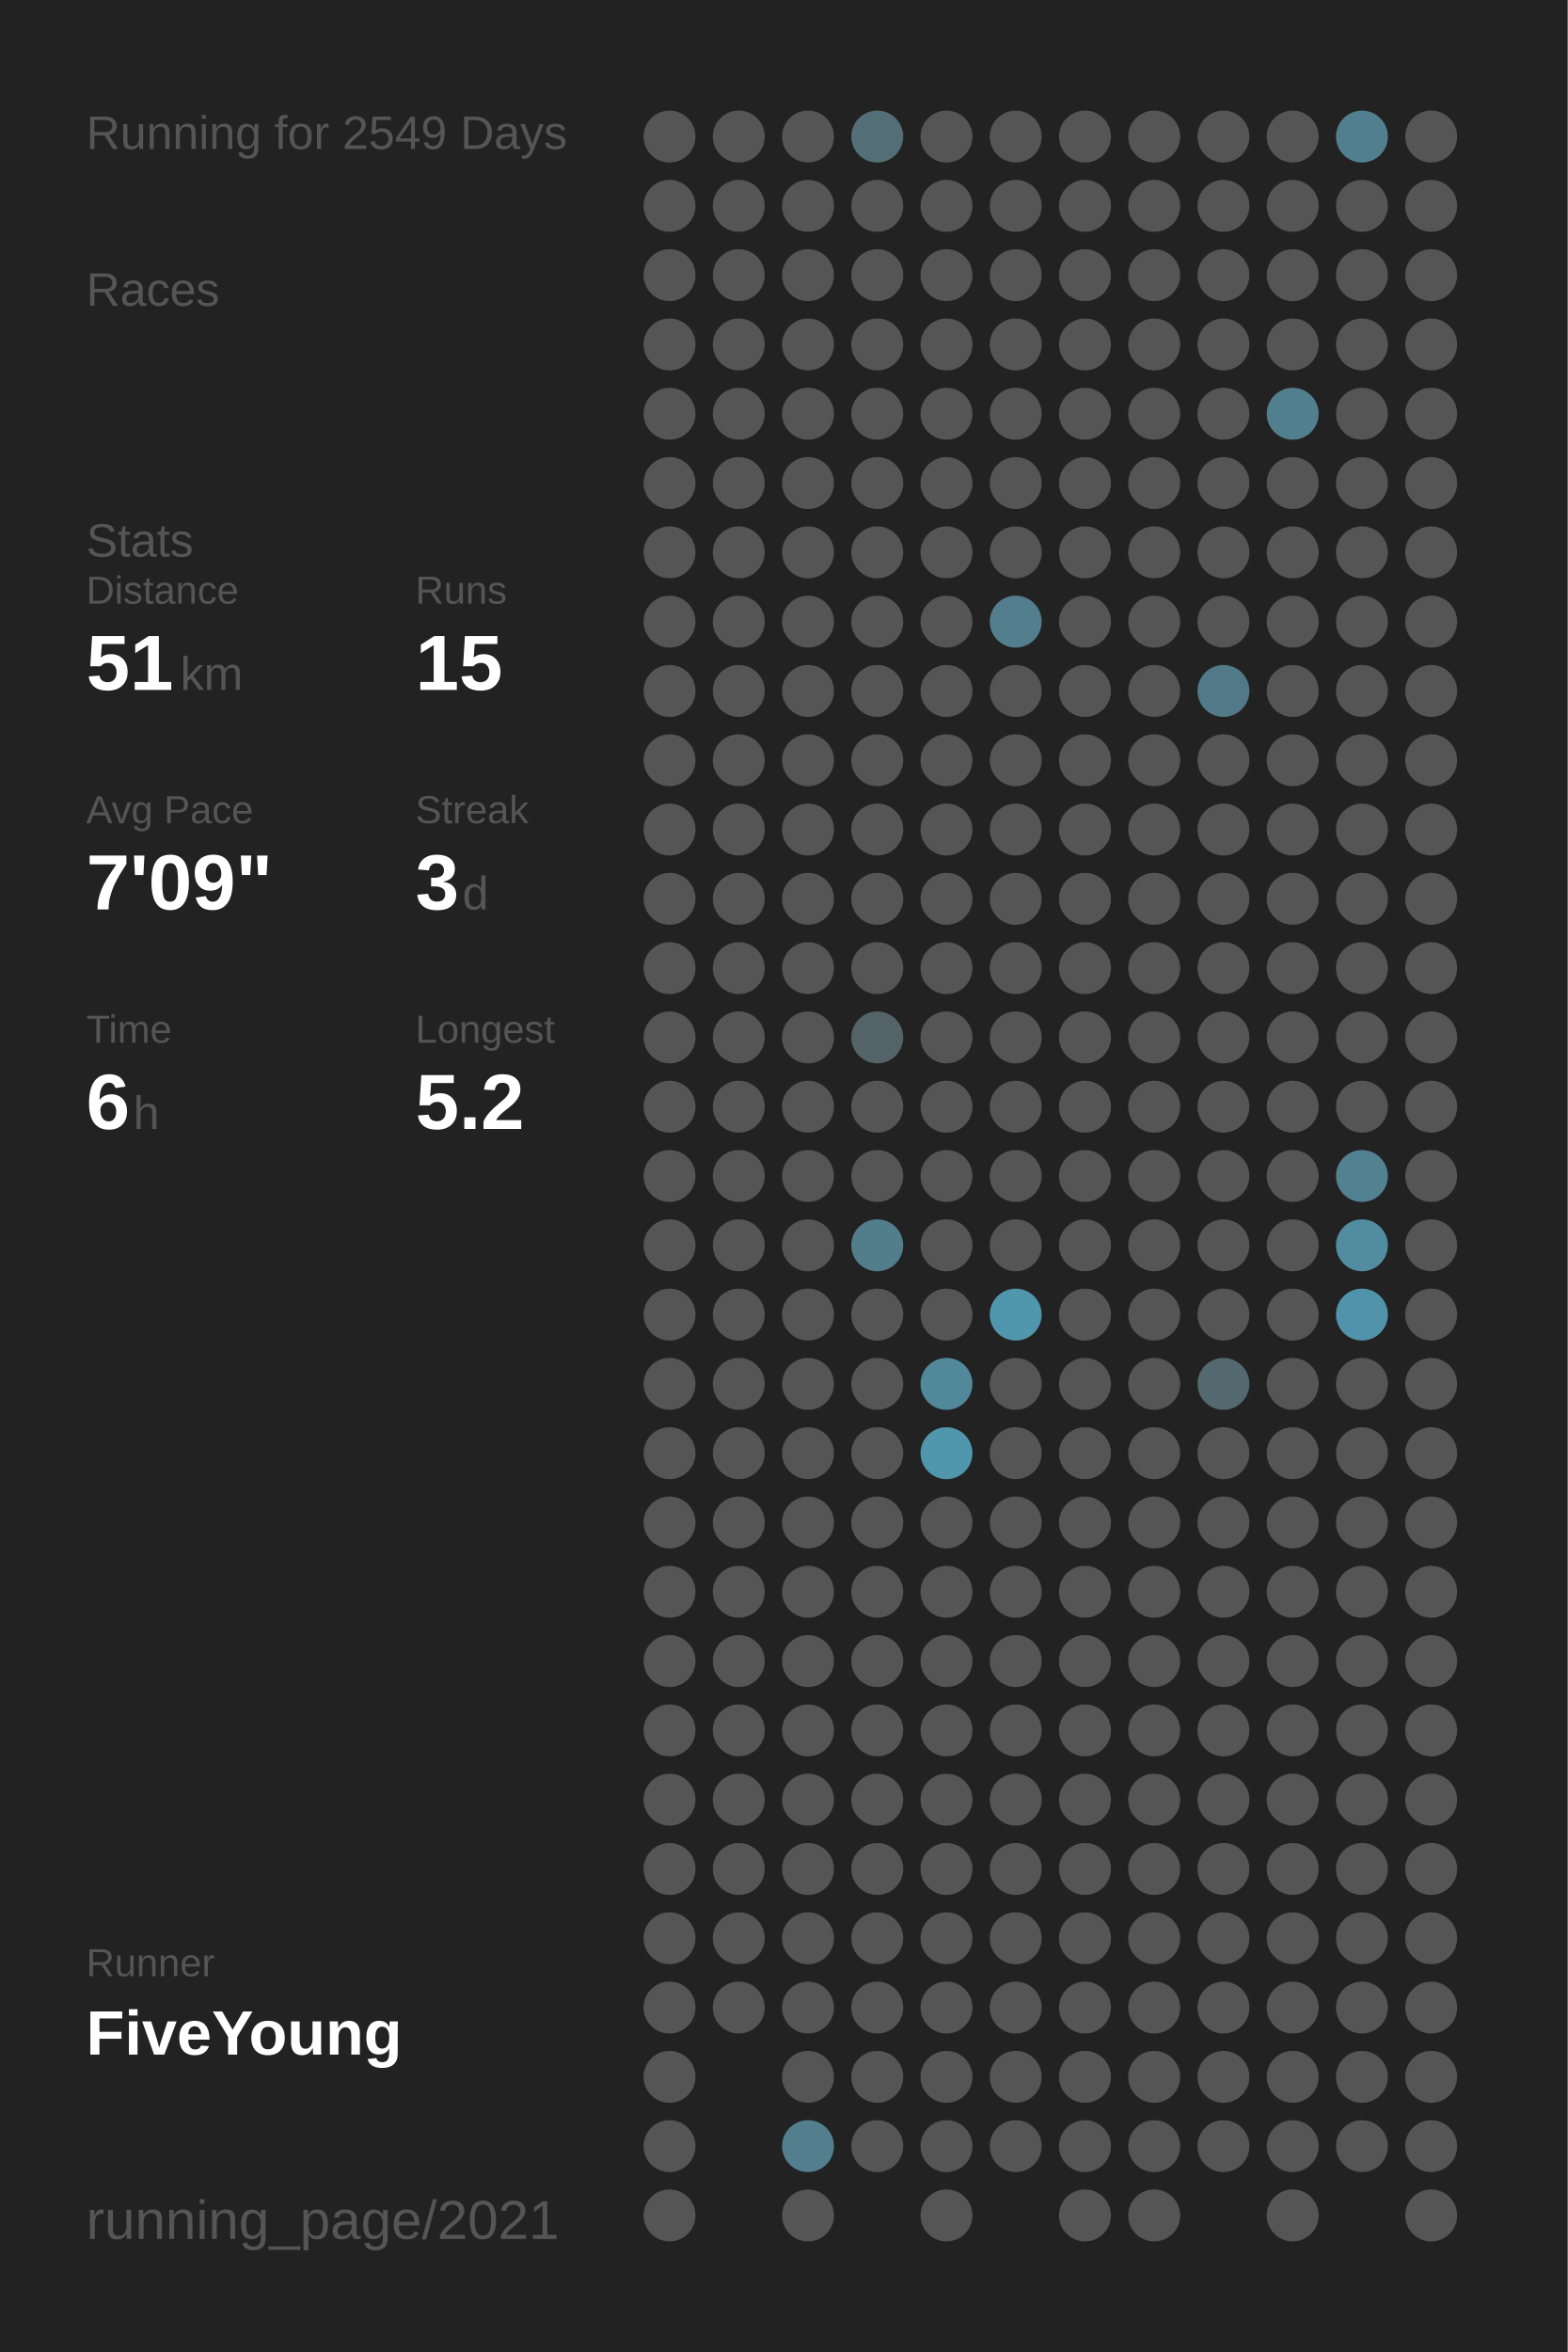
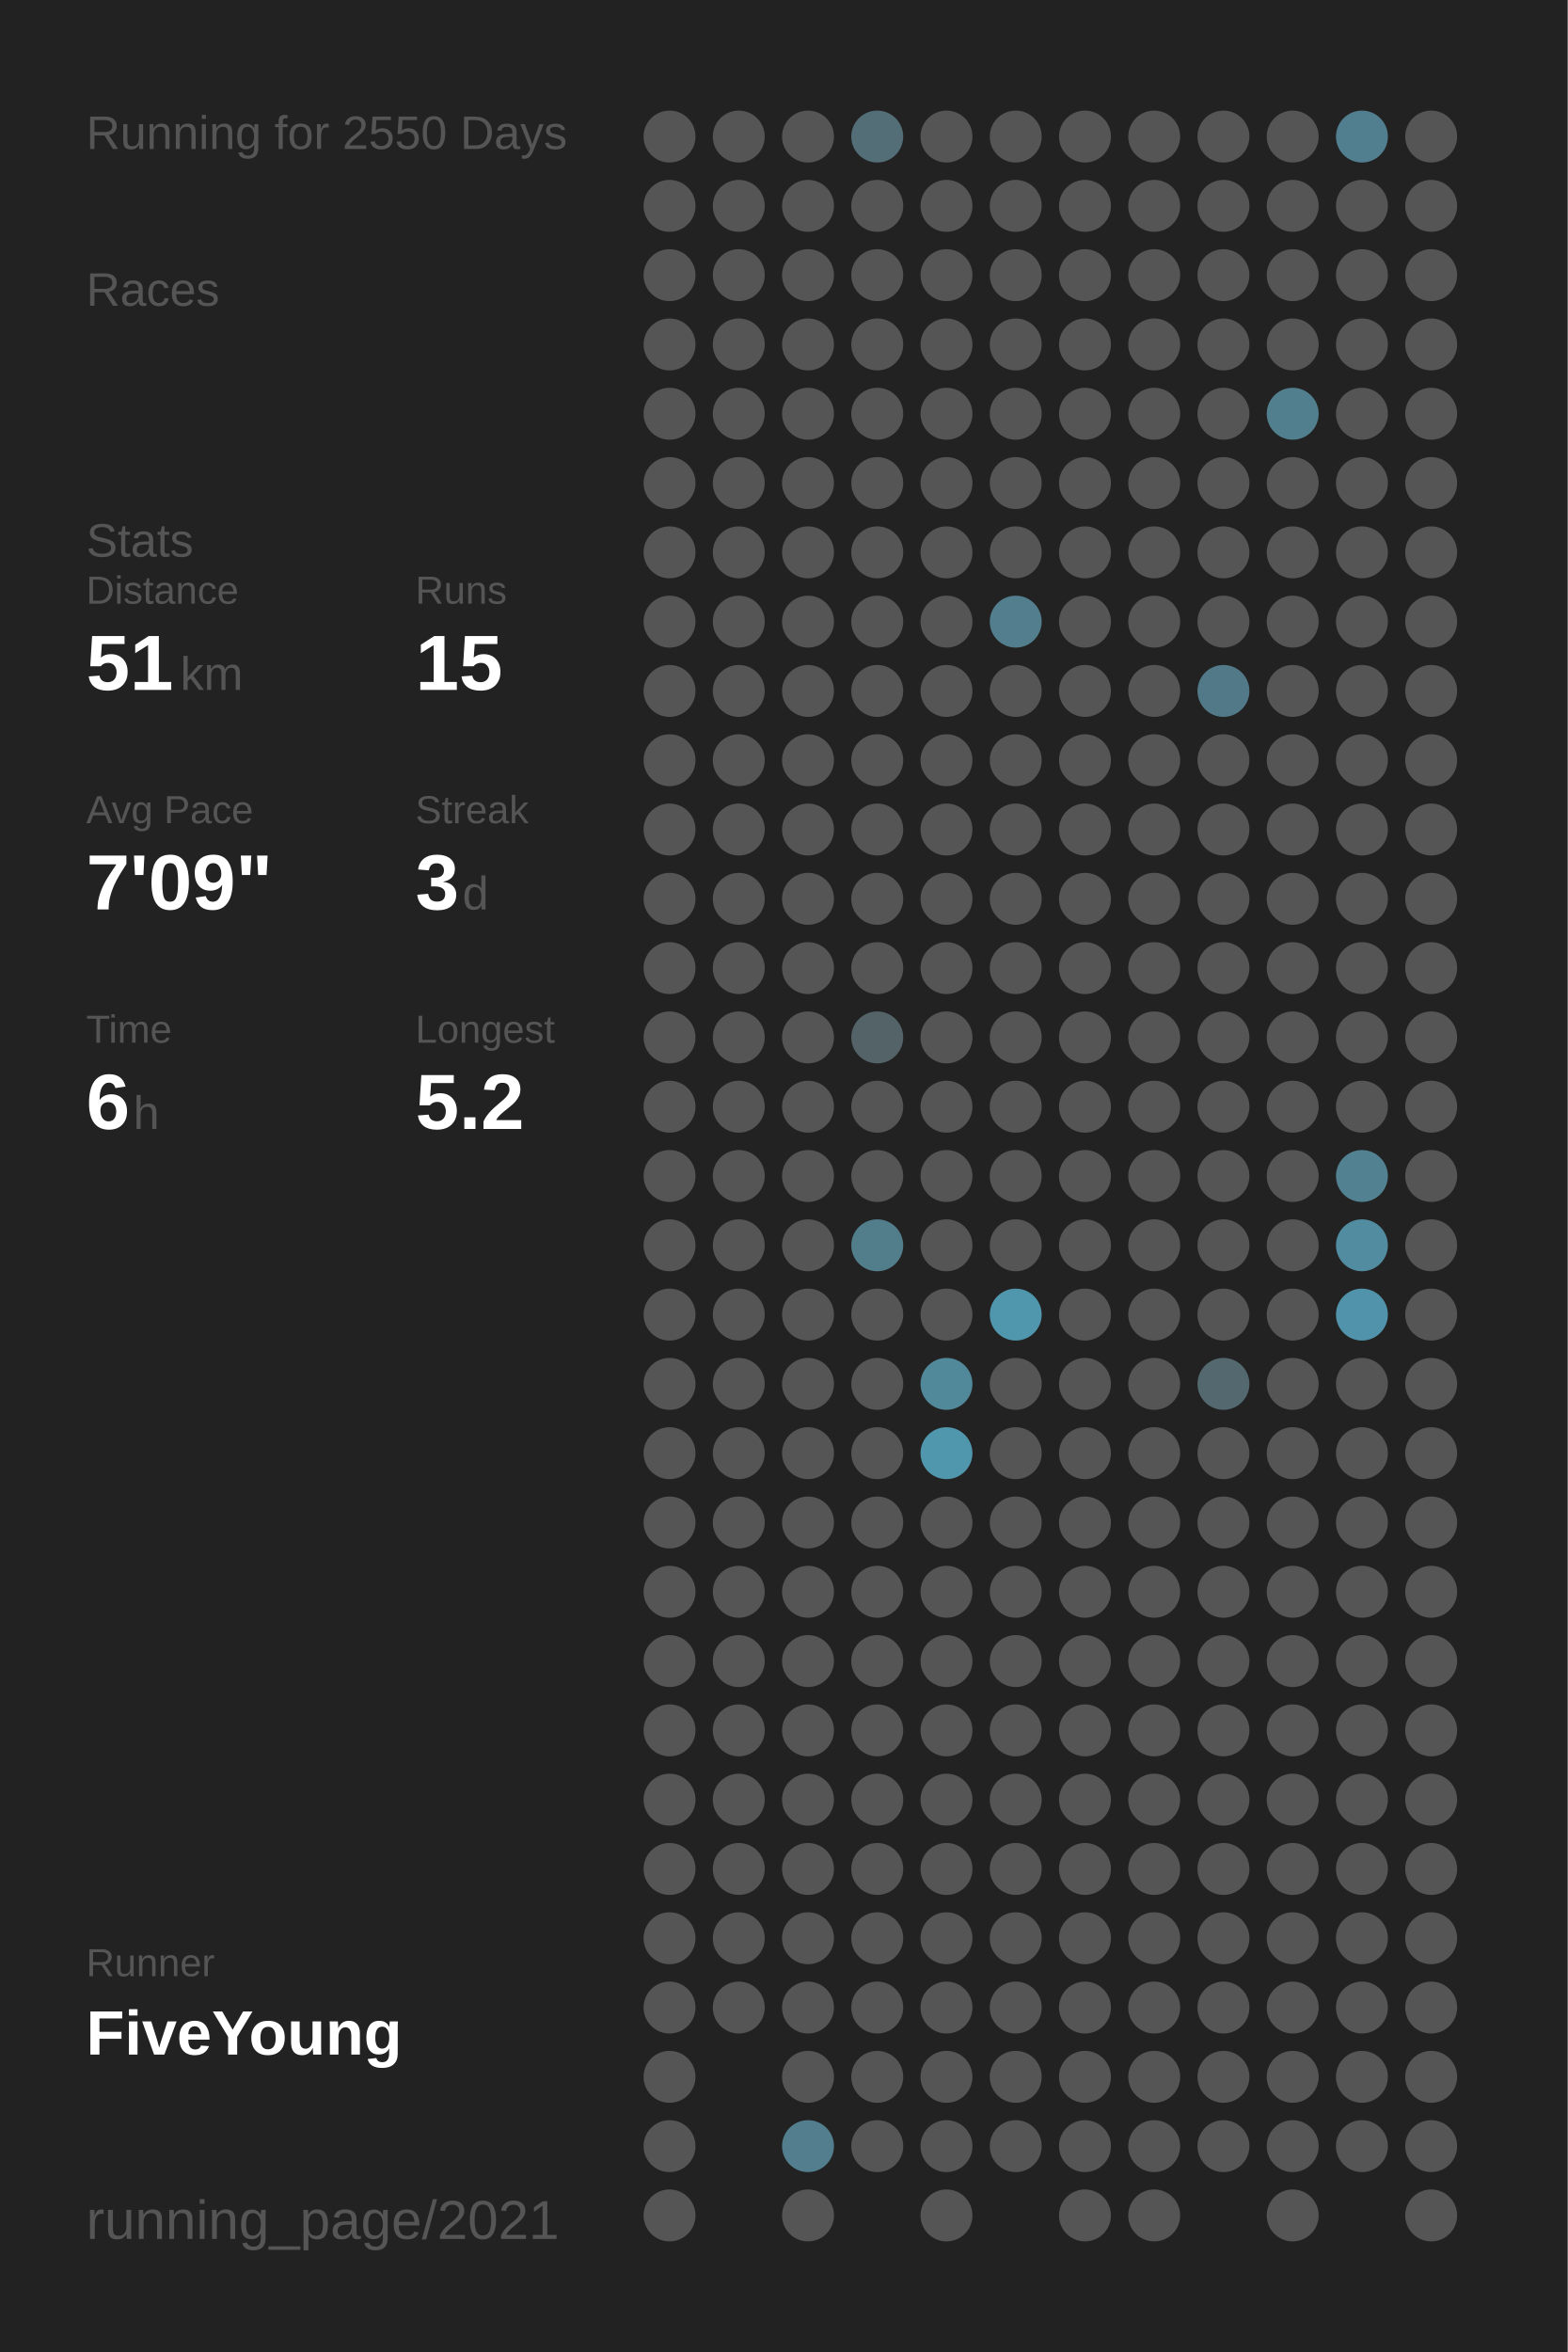
<svg xmlns="http://www.w3.org/2000/svg" baseProfile="full" height="300mm" version="1.1" viewBox="0,0,200,300" width="200mm">
  <defs />
  <rect fill="#222222" height="300" width="200" x="0" y="0" />
-   <text fill="#555555" style="font-size:6px; font-family:Arial;" x="11" y="19">Running for 2549 Days</text>
+   <text fill="#555555" style="font-size:6px; font-family:Arial;" x="11" y="19">Running for 2550 Days</text>
  <text fill="#555555" style="font-size:6px; font-family:Arial;" x="11" y="39">Races</text>
  <text fill="#555555" style="font-size:6px; font-family:Arial;" x="11" y="71">Stats</text>
  <text fill="#555555" style="font-size:5px; font-family:Arial;" x="11" y="77">Distance</text>
  <text fill="#FFFFFF" style="font-size:10px; font-family:Arial; font-weight:bold;" x="11" y="88">51</text>
  <text fill="#555555" style="font-size:6px; font-family:Arial;" x="23" y="88">km</text>
  <text fill="#555555" style="font-size:5px; font-family:Arial;" x="53" y="77">Runs</text>
  <text fill="#FFFFFF" style="font-size:10px; font-family:Arial; font-weight:bold;" x="53" y="88">15</text>
  <text fill="#555555" style="font-size:5px; font-family:Arial;" x="11" y="105">Avg Pace</text>
  <text fill="#FFFFFF" style="font-size:10px; font-family:Arial; font-weight:bold;" x="11" y="116">7'09"</text>
  <text fill="#555555" style="font-size:5px; font-family:Arial;" x="53" y="105">Streak</text>
  <text fill="#FFFFFF" style="font-size:10px; font-family:Arial; font-weight:bold;" x="53" y="116">3</text>
  <text fill="#555555" style="font-size:6px; font-family:Arial;" x="59" y="116">d</text>
  <text fill="#555555" style="font-size:5px; font-family:Arial;" x="11" y="133">Time</text>
  <text fill="#FFFFFF" style="font-size:10px; font-family:Arial; font-weight:bold;" x="11" y="144">6</text>
  <text fill="#555555" style="font-size:6px; font-family:Arial;" x="17" y="144">h</text>
  <text fill="#555555" style="font-size:5px; font-family:Arial;" x="53" y="133">Longest</text>
  <text fill="#FFFFFF" style="font-size:10px; font-family:Arial; font-weight:bold;" x="53" y="144">5.2</text>
  <text fill="#555555" style="font-size:5px; font-family:Arial;" x="11" y="252.065">Runner</text>
  <text fill="#FFFFFF" style="font-size:8px; font-family:Arial; font-weight:bold;" x="11" y="262.065">FiveYoung</text>
  <text fill="#555555" style="font-size:7px; font-family:Arial;" x="11" y="285.581">running_page/2021</text>
  <circle cx="85.417" cy="17.419" fill="#555555" r="3.312" />
  <circle cx="85.417" cy="26.258" fill="#555555" r="3.312" />
  <circle cx="85.417" cy="35.097" fill="#555555" r="3.312" />
  <circle cx="85.417" cy="43.935" fill="#555555" r="3.312" />
  <circle cx="85.417" cy="52.774" fill="#555555" r="3.312" />
  <circle cx="85.417" cy="61.613" fill="#555555" r="3.312" />
  <circle cx="85.417" cy="70.452" fill="#555555" r="3.312" />
  <circle cx="85.417" cy="79.29" fill="#555555" r="3.312" />
  <circle cx="85.417" cy="88.129" fill="#555555" r="3.312" />
  <circle cx="85.417" cy="96.968" fill="#555555" r="3.312" />
  <circle cx="85.417" cy="105.806" fill="#555555" r="3.312" />
  <circle cx="85.417" cy="114.645" fill="#555555" r="3.312" />
  <circle cx="85.417" cy="123.484" fill="#555555" r="3.312" />
  <circle cx="85.417" cy="132.323" fill="#555555" r="3.312" />
  <circle cx="85.417" cy="141.161" fill="#555555" r="3.312" />
  <circle cx="85.417" cy="150" fill="#555555" r="3.312" />
  <circle cx="85.417" cy="158.839" fill="#555555" r="3.312" />
  <circle cx="85.417" cy="167.677" fill="#555555" r="3.312" />
  <circle cx="85.417" cy="176.516" fill="#555555" r="3.312" />
  <circle cx="85.417" cy="185.355" fill="#555555" r="3.312" />
  <circle cx="85.417" cy="194.194" fill="#555555" r="3.312" />
  <circle cx="85.417" cy="203.032" fill="#555555" r="3.312" />
  <circle cx="85.417" cy="211.871" fill="#555555" r="3.312" />
  <circle cx="85.417" cy="220.71" fill="#555555" r="3.312" />
  <circle cx="85.417" cy="229.548" fill="#555555" r="3.312" />
  <circle cx="85.417" cy="238.387" fill="#555555" r="3.312" />
  <circle cx="85.417" cy="247.226" fill="#555555" r="3.312" />
  <circle cx="85.417" cy="256.065" fill="#555555" r="3.312" />
  <circle cx="85.417" cy="264.903" fill="#555555" r="3.312" />
  <circle cx="85.417" cy="273.742" fill="#555555" r="3.312" />
  <circle cx="85.417" cy="282.581" fill="#555555" r="3.312" />
  <circle cx="94.25" cy="17.419" fill="#555555" r="3.312" />
  <circle cx="94.25" cy="26.258" fill="#555555" r="3.312" />
  <circle cx="94.25" cy="35.097" fill="#555555" r="3.312" />
  <circle cx="94.25" cy="43.935" fill="#555555" r="3.312" />
  <circle cx="94.25" cy="52.774" fill="#555555" r="3.312" />
  <circle cx="94.25" cy="61.613" fill="#555555" r="3.312" />
  <circle cx="94.25" cy="70.452" fill="#555555" r="3.312" />
  <circle cx="94.25" cy="79.29" fill="#555555" r="3.312" />
  <circle cx="94.25" cy="88.129" fill="#555555" r="3.312" />
  <circle cx="94.25" cy="96.968" fill="#555555" r="3.312" />
  <circle cx="94.25" cy="105.806" fill="#555555" r="3.312" />
  <circle cx="94.25" cy="114.645" fill="#555555" r="3.312" />
  <circle cx="94.25" cy="123.484" fill="#555555" r="3.312" />
  <circle cx="94.25" cy="132.323" fill="#555555" r="3.312" />
  <circle cx="94.25" cy="141.161" fill="#555555" r="3.312" />
  <circle cx="94.25" cy="150" fill="#555555" r="3.312" />
  <circle cx="94.25" cy="158.839" fill="#555555" r="3.312" />
  <circle cx="94.25" cy="167.677" fill="#555555" r="3.312" />
  <circle cx="94.25" cy="176.516" fill="#555555" r="3.312" />
  <circle cx="94.25" cy="185.355" fill="#555555" r="3.312" />
  <circle cx="94.25" cy="194.194" fill="#555555" r="3.312" />
  <circle cx="94.25" cy="203.032" fill="#555555" r="3.312" />
  <circle cx="94.25" cy="211.871" fill="#555555" r="3.312" />
  <circle cx="94.25" cy="220.71" fill="#555555" r="3.312" />
  <circle cx="94.25" cy="229.548" fill="#555555" r="3.312" />
  <circle cx="94.25" cy="238.387" fill="#555555" r="3.312" />
  <circle cx="94.25" cy="247.226" fill="#555555" r="3.312" />
  <circle cx="94.25" cy="256.065" fill="#555555" r="3.312" />
  <circle cx="103.083" cy="17.419" fill="#555555" r="3.312" />
  <circle cx="103.083" cy="26.258" fill="#555555" r="3.312" />
  <circle cx="103.083" cy="35.097" fill="#555555" r="3.312" />
  <circle cx="103.083" cy="43.935" fill="#555555" r="3.312" />
  <circle cx="103.083" cy="52.774" fill="#555555" r="3.312" />
  <circle cx="103.083" cy="61.613" fill="#555555" r="3.312" />
  <circle cx="103.083" cy="70.452" fill="#555555" r="3.312" />
  <circle cx="103.083" cy="79.29" fill="#555555" r="3.312" />
  <circle cx="103.083" cy="88.129" fill="#555555" r="3.312" />
  <circle cx="103.083" cy="96.968" fill="#555555" r="3.312" />
  <circle cx="103.083" cy="105.806" fill="#555555" r="3.312" />
  <circle cx="103.083" cy="114.645" fill="#555555" r="3.312" />
  <circle cx="103.083" cy="123.484" fill="#555555" r="3.312" />
  <circle cx="103.083" cy="132.323" fill="#555555" r="3.312" />
  <circle cx="103.083" cy="141.161" fill="#555555" r="3.312" />
  <circle cx="103.083" cy="150" fill="#555555" r="3.312" />
  <circle cx="103.083" cy="158.839" fill="#555555" r="3.312" />
  <circle cx="103.083" cy="167.677" fill="#555555" r="3.312" />
  <circle cx="103.083" cy="176.516" fill="#555555" r="3.312" />
  <circle cx="103.083" cy="185.355" fill="#555555" r="3.312" />
  <circle cx="103.083" cy="194.194" fill="#555555" r="3.312" />
  <circle cx="103.083" cy="203.032" fill="#555555" r="3.312" />
  <circle cx="103.083" cy="211.871" fill="#555555" r="3.312" />
  <circle cx="103.083" cy="220.71" fill="#555555" r="3.312" />
  <circle cx="103.083" cy="229.548" fill="#555555" r="3.312" />
  <circle cx="103.083" cy="238.387" fill="#555555" r="3.312" />
  <circle cx="103.083" cy="247.226" fill="#555555" r="3.312" />
  <circle cx="103.083" cy="256.065" fill="#555555" r="3.312" />
  <circle cx="103.083" cy="264.903" fill="#555555" r="3.312" />
  <circle cx="103.083" cy="273.742" fill="#527e8d" r="3.312" />
  <circle cx="103.083" cy="282.581" fill="#555555" r="3.312" />
  <circle cx="111.917" cy="17.419" fill="#536e77" r="3.312" />
  <circle cx="111.917" cy="26.258" fill="#555555" r="3.312" />
  <circle cx="111.917" cy="35.097" fill="#555555" r="3.312" />
  <circle cx="111.917" cy="43.935" fill="#555555" r="3.312" />
  <circle cx="111.917" cy="52.774" fill="#555555" r="3.312" />
  <circle cx="111.917" cy="61.613" fill="#555555" r="3.312" />
  <circle cx="111.917" cy="70.452" fill="#555555" r="3.312" />
  <circle cx="111.917" cy="79.29" fill="#555555" r="3.312" />
  <circle cx="111.917" cy="88.129" fill="#555555" r="3.312" />
  <circle cx="111.917" cy="96.968" fill="#555555" r="3.312" />
  <circle cx="111.917" cy="105.806" fill="#555555" r="3.312" />
  <circle cx="111.917" cy="114.645" fill="#555555" r="3.312" />
  <circle cx="111.917" cy="123.484" fill="#555555" r="3.312" />
  <circle cx="111.917" cy="132.323" fill="#546368" r="3.312" />
  <circle cx="111.917" cy="141.161" fill="#555555" r="3.312" />
  <circle cx="111.917" cy="150" fill="#555555" r="3.312" />
  <circle cx="111.917" cy="158.839" fill="#527e8c" r="3.312" />
  <circle cx="111.917" cy="167.677" fill="#555555" r="3.312" />
  <circle cx="111.917" cy="176.516" fill="#555555" r="3.312" />
  <circle cx="111.917" cy="185.355" fill="#555555" r="3.312" />
  <circle cx="111.917" cy="194.194" fill="#555555" r="3.312" />
  <circle cx="111.917" cy="203.032" fill="#555555" r="3.312" />
  <circle cx="111.917" cy="211.871" fill="#555555" r="3.312" />
  <circle cx="111.917" cy="220.71" fill="#555555" r="3.312" />
  <circle cx="111.917" cy="229.548" fill="#555555" r="3.312" />
  <circle cx="111.917" cy="238.387" fill="#555555" r="3.312" />
  <circle cx="111.917" cy="247.226" fill="#555555" r="3.312" />
  <circle cx="111.917" cy="256.065" fill="#555555" r="3.312" />
  <circle cx="111.917" cy="264.903" fill="#555555" r="3.312" />
  <circle cx="111.917" cy="273.742" fill="#555555" r="3.312" />
  <circle cx="120.75" cy="17.419" fill="#555555" r="3.312" />
  <circle cx="120.75" cy="26.258" fill="#555555" r="3.312" />
  <circle cx="120.75" cy="35.097" fill="#555555" r="3.312" />
  <circle cx="120.75" cy="43.935" fill="#555555" r="3.312" />
  <circle cx="120.75" cy="52.774" fill="#555555" r="3.312" />
  <circle cx="120.75" cy="61.613" fill="#555555" r="3.312" />
  <circle cx="120.75" cy="70.452" fill="#555555" r="3.312" />
  <circle cx="120.75" cy="79.29" fill="#555555" r="3.312" />
  <circle cx="120.75" cy="88.129" fill="#555555" r="3.312" />
  <circle cx="120.75" cy="96.968" fill="#555555" r="3.312" />
  <circle cx="120.75" cy="105.806" fill="#555555" r="3.312" />
  <circle cx="120.75" cy="114.645" fill="#555555" r="3.312" />
  <circle cx="120.75" cy="123.484" fill="#555555" r="3.312" />
  <circle cx="120.75" cy="132.323" fill="#555555" r="3.312" />
  <circle cx="120.75" cy="141.161" fill="#555555" r="3.312" />
  <circle cx="120.75" cy="150" fill="#555555" r="3.312" />
  <circle cx="120.75" cy="158.839" fill="#555555" r="3.312" />
  <circle cx="120.75" cy="167.677" fill="#555555" r="3.312" />
  <circle cx="120.75" cy="176.516" fill="#51889a" r="3.312" />
  <circle cx="120.75" cy="185.355" fill="#5096ad" r="3.312" />
  <circle cx="120.75" cy="194.194" fill="#555555" r="3.312" />
  <circle cx="120.75" cy="203.032" fill="#555555" r="3.312" />
  <circle cx="120.75" cy="211.871" fill="#555555" r="3.312" />
  <circle cx="120.75" cy="220.71" fill="#555555" r="3.312" />
  <circle cx="120.75" cy="229.548" fill="#555555" r="3.312" />
  <circle cx="120.75" cy="238.387" fill="#555555" r="3.312" />
  <circle cx="120.75" cy="247.226" fill="#555555" r="3.312" />
  <circle cx="120.75" cy="256.065" fill="#555555" r="3.312" />
  <circle cx="120.75" cy="264.903" fill="#555555" r="3.312" />
  <circle cx="120.75" cy="273.742" fill="#555555" r="3.312" />
  <circle cx="120.75" cy="282.581" fill="#555555" r="3.312" />
  <circle cx="129.583" cy="17.419" fill="#555555" r="3.312" />
  <circle cx="129.583" cy="26.258" fill="#555555" r="3.312" />
  <circle cx="129.583" cy="35.097" fill="#555555" r="3.312" />
  <circle cx="129.583" cy="43.935" fill="#555555" r="3.312" />
  <circle cx="129.583" cy="52.774" fill="#555555" r="3.312" />
  <circle cx="129.583" cy="61.613" fill="#555555" r="3.312" />
  <circle cx="129.583" cy="70.452" fill="#555555" r="3.312" />
  <circle cx="129.583" cy="79.29" fill="#527e8d" r="3.312" />
  <circle cx="129.583" cy="88.129" fill="#555555" r="3.312" />
  <circle cx="129.583" cy="96.968" fill="#555555" r="3.312" />
  <circle cx="129.583" cy="105.806" fill="#555555" r="3.312" />
  <circle cx="129.583" cy="114.645" fill="#555555" r="3.312" />
  <circle cx="129.583" cy="123.484" fill="#555555" r="3.312" />
  <circle cx="129.583" cy="132.323" fill="#555555" r="3.312" />
  <circle cx="129.583" cy="141.161" fill="#555555" r="3.312" />
  <circle cx="129.583" cy="150" fill="#555555" r="3.312" />
  <circle cx="129.583" cy="158.839" fill="#555555" r="3.312" />
  <circle cx="129.583" cy="167.677" fill="#5096ad" r="3.312" />
  <circle cx="129.583" cy="176.516" fill="#555555" r="3.312" />
  <circle cx="129.583" cy="185.355" fill="#555555" r="3.312" />
  <circle cx="129.583" cy="194.194" fill="#555555" r="3.312" />
  <circle cx="129.583" cy="203.032" fill="#555555" r="3.312" />
  <circle cx="129.583" cy="211.871" fill="#555555" r="3.312" />
  <circle cx="129.583" cy="220.71" fill="#555555" r="3.312" />
  <circle cx="129.583" cy="229.548" fill="#555555" r="3.312" />
  <circle cx="129.583" cy="238.387" fill="#555555" r="3.312" />
  <circle cx="129.583" cy="247.226" fill="#555555" r="3.312" />
  <circle cx="129.583" cy="256.065" fill="#555555" r="3.312" />
  <circle cx="129.583" cy="264.903" fill="#555555" r="3.312" />
  <circle cx="129.583" cy="273.742" fill="#555555" r="3.312" />
  <circle cx="138.417" cy="17.419" fill="#555555" r="3.312" />
  <circle cx="138.417" cy="26.258" fill="#555555" r="3.312" />
  <circle cx="138.417" cy="35.097" fill="#555555" r="3.312" />
  <circle cx="138.417" cy="43.935" fill="#555555" r="3.312" />
  <circle cx="138.417" cy="52.774" fill="#555555" r="3.312" />
  <circle cx="138.417" cy="61.613" fill="#555555" r="3.312" />
  <circle cx="138.417" cy="70.452" fill="#555555" r="3.312" />
  <circle cx="138.417" cy="79.29" fill="#555555" r="3.312" />
  <circle cx="138.417" cy="88.129" fill="#555555" r="3.312" />
  <circle cx="138.417" cy="96.968" fill="#555555" r="3.312" />
  <circle cx="138.417" cy="105.806" fill="#555555" r="3.312" />
  <circle cx="138.417" cy="114.645" fill="#555555" r="3.312" />
  <circle cx="138.417" cy="123.484" fill="#555555" r="3.312" />
  <circle cx="138.417" cy="132.323" fill="#555555" r="3.312" />
  <circle cx="138.417" cy="141.161" fill="#555555" r="3.312" />
  <circle cx="138.417" cy="150" fill="#555555" r="3.312" />
  <circle cx="138.417" cy="158.839" fill="#555555" r="3.312" />
  <circle cx="138.417" cy="167.677" fill="#555555" r="3.312" />
  <circle cx="138.417" cy="176.516" fill="#555555" r="3.312" />
  <circle cx="138.417" cy="185.355" fill="#555555" r="3.312" />
  <circle cx="138.417" cy="194.194" fill="#555555" r="3.312" />
  <circle cx="138.417" cy="203.032" fill="#555555" r="3.312" />
  <circle cx="138.417" cy="211.871" fill="#555555" r="3.312" />
  <circle cx="138.417" cy="220.71" fill="#555555" r="3.312" />
  <circle cx="138.417" cy="229.548" fill="#555555" r="3.312" />
  <circle cx="138.417" cy="238.387" fill="#555555" r="3.312" />
  <circle cx="138.417" cy="247.226" fill="#555555" r="3.312" />
  <circle cx="138.417" cy="256.065" fill="#555555" r="3.312" />
  <circle cx="138.417" cy="264.903" fill="#555555" r="3.312" />
  <circle cx="138.417" cy="273.742" fill="#555555" r="3.312" />
  <circle cx="138.417" cy="282.581" fill="#555555" r="3.312" />
  <circle cx="147.25" cy="17.419" fill="#555555" r="3.312" />
  <circle cx="147.25" cy="26.258" fill="#555555" r="3.312" />
  <circle cx="147.25" cy="35.097" fill="#555555" r="3.312" />
  <circle cx="147.25" cy="43.935" fill="#555555" r="3.312" />
  <circle cx="147.25" cy="52.774" fill="#555555" r="3.312" />
  <circle cx="147.25" cy="61.613" fill="#555555" r="3.312" />
  <circle cx="147.25" cy="70.452" fill="#555555" r="3.312" />
  <circle cx="147.25" cy="79.29" fill="#555555" r="3.312" />
  <circle cx="147.25" cy="88.129" fill="#555555" r="3.312" />
  <circle cx="147.25" cy="96.968" fill="#555555" r="3.312" />
  <circle cx="147.25" cy="105.806" fill="#555555" r="3.312" />
  <circle cx="147.25" cy="114.645" fill="#555555" r="3.312" />
  <circle cx="147.25" cy="123.484" fill="#555555" r="3.312" />
  <circle cx="147.25" cy="132.323" fill="#555555" r="3.312" />
  <circle cx="147.25" cy="141.161" fill="#555555" r="3.312" />
  <circle cx="147.25" cy="150" fill="#555555" r="3.312" />
  <circle cx="147.25" cy="158.839" fill="#555555" r="3.312" />
  <circle cx="147.25" cy="167.677" fill="#555555" r="3.312" />
  <circle cx="147.25" cy="176.516" fill="#555555" r="3.312" />
  <circle cx="147.25" cy="185.355" fill="#555555" r="3.312" />
  <circle cx="147.25" cy="194.194" fill="#555555" r="3.312" />
  <circle cx="147.25" cy="203.032" fill="#555555" r="3.312" />
  <circle cx="147.25" cy="211.871" fill="#555555" r="3.312" />
  <circle cx="147.25" cy="220.71" fill="#555555" r="3.312" />
  <circle cx="147.25" cy="229.548" fill="#555555" r="3.312" />
  <circle cx="147.25" cy="238.387" fill="#555555" r="3.312" />
  <circle cx="147.25" cy="247.226" fill="#555555" r="3.312" />
  <circle cx="147.25" cy="256.065" fill="#555555" r="3.312" />
  <circle cx="147.25" cy="264.903" fill="#555555" r="3.312" />
  <circle cx="147.25" cy="273.742" fill="#555555" r="3.312" />
  <circle cx="147.25" cy="282.581" fill="#555555" r="3.312" />
  <circle cx="156.083" cy="17.419" fill="#555555" r="3.312" />
  <circle cx="156.083" cy="26.258" fill="#555555" r="3.312" />
  <circle cx="156.083" cy="35.097" fill="#555555" r="3.312" />
  <circle cx="156.083" cy="43.935" fill="#555555" r="3.312" />
  <circle cx="156.083" cy="52.774" fill="#555555" r="3.312" />
  <circle cx="156.083" cy="61.613" fill="#555555" r="3.312" />
  <circle cx="156.083" cy="70.452" fill="#555555" r="3.312" />
  <circle cx="156.083" cy="79.29" fill="#555555" r="3.312" />
  <circle cx="156.083" cy="88.129" fill="#527987" r="3.312" />
  <circle cx="156.083" cy="96.968" fill="#555555" r="3.312" />
  <circle cx="156.083" cy="105.806" fill="#555555" r="3.312" />
  <circle cx="156.083" cy="114.645" fill="#555555" r="3.312" />
  <circle cx="156.083" cy="123.484" fill="#555555" r="3.312" />
  <circle cx="156.083" cy="132.323" fill="#555555" r="3.312" />
  <circle cx="156.083" cy="141.161" fill="#555555" r="3.312" />
  <circle cx="156.083" cy="150" fill="#555555" r="3.312" />
  <circle cx="156.083" cy="158.839" fill="#555555" r="3.312" />
  <circle cx="156.083" cy="167.677" fill="#555555" r="3.312" />
  <circle cx="156.083" cy="176.516" fill="#53686f" r="3.312" />
  <circle cx="156.083" cy="185.355" fill="#555555" r="3.312" />
  <circle cx="156.083" cy="194.194" fill="#555555" r="3.312" />
  <circle cx="156.083" cy="203.032" fill="#555555" r="3.312" />
  <circle cx="156.083" cy="211.871" fill="#555555" r="3.312" />
  <circle cx="156.083" cy="220.71" fill="#555555" r="3.312" />
  <circle cx="156.083" cy="229.548" fill="#555555" r="3.312" />
  <circle cx="156.083" cy="238.387" fill="#555555" r="3.312" />
  <circle cx="156.083" cy="247.226" fill="#555555" r="3.312" />
  <circle cx="156.083" cy="256.065" fill="#555555" r="3.312" />
  <circle cx="156.083" cy="264.903" fill="#555555" r="3.312" />
  <circle cx="156.083" cy="273.742" fill="#555555" r="3.312" />
  <circle cx="164.917" cy="17.419" fill="#555555" r="3.312" />
  <circle cx="164.917" cy="26.258" fill="#555555" r="3.312" />
  <circle cx="164.917" cy="35.097" fill="#555555" r="3.312" />
  <circle cx="164.917" cy="43.935" fill="#555555" r="3.312" />
  <circle cx="164.917" cy="52.774" fill="#527f8e" r="3.312" />
  <circle cx="164.917" cy="61.613" fill="#555555" r="3.312" />
  <circle cx="164.917" cy="70.452" fill="#555555" r="3.312" />
  <circle cx="164.917" cy="79.29" fill="#555555" r="3.312" />
  <circle cx="164.917" cy="88.129" fill="#555555" r="3.312" />
  <circle cx="164.917" cy="96.968" fill="#555555" r="3.312" />
  <circle cx="164.917" cy="105.806" fill="#555555" r="3.312" />
  <circle cx="164.917" cy="114.645" fill="#555555" r="3.312" />
  <circle cx="164.917" cy="123.484" fill="#555555" r="3.312" />
  <circle cx="164.917" cy="132.323" fill="#555555" r="3.312" />
  <circle cx="164.917" cy="141.161" fill="#555555" r="3.312" />
  <circle cx="164.917" cy="150" fill="#555555" r="3.312" />
  <circle cx="164.917" cy="158.839" fill="#555555" r="3.312" />
  <circle cx="164.917" cy="167.677" fill="#555555" r="3.312" />
  <circle cx="164.917" cy="176.516" fill="#555555" r="3.312" />
  <circle cx="164.917" cy="185.355" fill="#555555" r="3.312" />
  <circle cx="164.917" cy="194.194" fill="#555555" r="3.312" />
  <circle cx="164.917" cy="203.032" fill="#555555" r="3.312" />
  <circle cx="164.917" cy="211.871" fill="#555555" r="3.312" />
  <circle cx="164.917" cy="220.71" fill="#555555" r="3.312" />
  <circle cx="164.917" cy="229.548" fill="#555555" r="3.312" />
  <circle cx="164.917" cy="238.387" fill="#555555" r="3.312" />
  <circle cx="164.917" cy="247.226" fill="#555555" r="3.312" />
  <circle cx="164.917" cy="256.065" fill="#555555" r="3.312" />
  <circle cx="164.917" cy="264.903" fill="#555555" r="3.312" />
  <circle cx="164.917" cy="273.742" fill="#555555" r="3.312" />
  <circle cx="164.917" cy="282.581" fill="#555555" r="3.312" />
  <circle cx="173.75" cy="17.419" fill="#527f8f" r="3.312" />
  <circle cx="173.75" cy="26.258" fill="#555555" r="3.312" />
  <circle cx="173.75" cy="35.097" fill="#555555" r="3.312" />
  <circle cx="173.75" cy="43.935" fill="#555555" r="3.312" />
  <circle cx="173.75" cy="52.774" fill="#555555" r="3.312" />
  <circle cx="173.75" cy="61.613" fill="#555555" r="3.312" />
  <circle cx="173.75" cy="70.452" fill="#555555" r="3.312" />
  <circle cx="173.75" cy="79.29" fill="#555555" r="3.312" />
  <circle cx="173.75" cy="88.129" fill="#555555" r="3.312" />
  <circle cx="173.75" cy="96.968" fill="#555555" r="3.312" />
  <circle cx="173.75" cy="105.806" fill="#555555" r="3.312" />
  <circle cx="173.75" cy="114.645" fill="#555555" r="3.312" />
  <circle cx="173.75" cy="123.484" fill="#555555" r="3.312" />
  <circle cx="173.75" cy="132.323" fill="#555555" r="3.312" />
  <circle cx="173.75" cy="141.161" fill="#555555" r="3.312" />
  <circle cx="173.75" cy="150" fill="#528191" r="3.312" />
  <circle cx="173.75" cy="158.839" fill="#518ca0" r="3.312" />
  <circle cx="173.75" cy="167.677" fill="#5193aa" r="3.312" />
  <circle cx="173.75" cy="176.516" fill="#555555" r="3.312" />
  <circle cx="173.75" cy="185.355" fill="#555555" r="3.312" />
  <circle cx="173.75" cy="194.194" fill="#555555" r="3.312" />
  <circle cx="173.75" cy="203.032" fill="#555555" r="3.312" />
  <circle cx="173.75" cy="211.871" fill="#555555" r="3.312" />
  <circle cx="173.75" cy="220.71" fill="#555555" r="3.312" />
  <circle cx="173.75" cy="229.548" fill="#555555" r="3.312" />
  <circle cx="173.75" cy="238.387" fill="#555555" r="3.312" />
  <circle cx="173.75" cy="247.226" fill="#555555" r="3.312" />
  <circle cx="173.75" cy="256.065" fill="#555555" r="3.312" />
  <circle cx="173.75" cy="264.903" fill="#555555" r="3.312" />
  <circle cx="173.75" cy="273.742" fill="#555555" r="3.312" />
  <circle cx="182.583" cy="17.419" fill="#555555" r="3.312" />
  <circle cx="182.583" cy="26.258" fill="#555555" r="3.312" />
  <circle cx="182.583" cy="35.097" fill="#555555" r="3.312" />
  <circle cx="182.583" cy="43.935" fill="#555555" r="3.312" />
  <circle cx="182.583" cy="52.774" fill="#555555" r="3.312" />
  <circle cx="182.583" cy="61.613" fill="#555555" r="3.312" />
  <circle cx="182.583" cy="70.452" fill="#555555" r="3.312" />
  <circle cx="182.583" cy="79.29" fill="#555555" r="3.312" />
  <circle cx="182.583" cy="88.129" fill="#555555" r="3.312" />
  <circle cx="182.583" cy="96.968" fill="#555555" r="3.312" />
  <circle cx="182.583" cy="105.806" fill="#555555" r="3.312" />
  <circle cx="182.583" cy="114.645" fill="#555555" r="3.312" />
  <circle cx="182.583" cy="123.484" fill="#555555" r="3.312" />
  <circle cx="182.583" cy="132.323" fill="#555555" r="3.312" />
  <circle cx="182.583" cy="141.161" fill="#555555" r="3.312" />
  <circle cx="182.583" cy="150" fill="#555555" r="3.312" />
  <circle cx="182.583" cy="158.839" fill="#555555" r="3.312" />
  <circle cx="182.583" cy="167.677" fill="#555555" r="3.312" />
  <circle cx="182.583" cy="176.516" fill="#555555" r="3.312" />
  <circle cx="182.583" cy="185.355" fill="#555555" r="3.312" />
  <circle cx="182.583" cy="194.194" fill="#555555" r="3.312" />
  <circle cx="182.583" cy="203.032" fill="#555555" r="3.312" />
  <circle cx="182.583" cy="211.871" fill="#555555" r="3.312" />
  <circle cx="182.583" cy="220.71" fill="#555555" r="3.312" />
  <circle cx="182.583" cy="229.548" fill="#555555" r="3.312" />
  <circle cx="182.583" cy="238.387" fill="#555555" r="3.312" />
  <circle cx="182.583" cy="247.226" fill="#555555" r="3.312" />
  <circle cx="182.583" cy="256.065" fill="#555555" r="3.312" />
  <circle cx="182.583" cy="264.903" fill="#555555" r="3.312" />
  <circle cx="182.583" cy="273.742" fill="#555555" r="3.312" />
  <circle cx="182.583" cy="282.581" fill="#555555" r="3.312" />
</svg>
